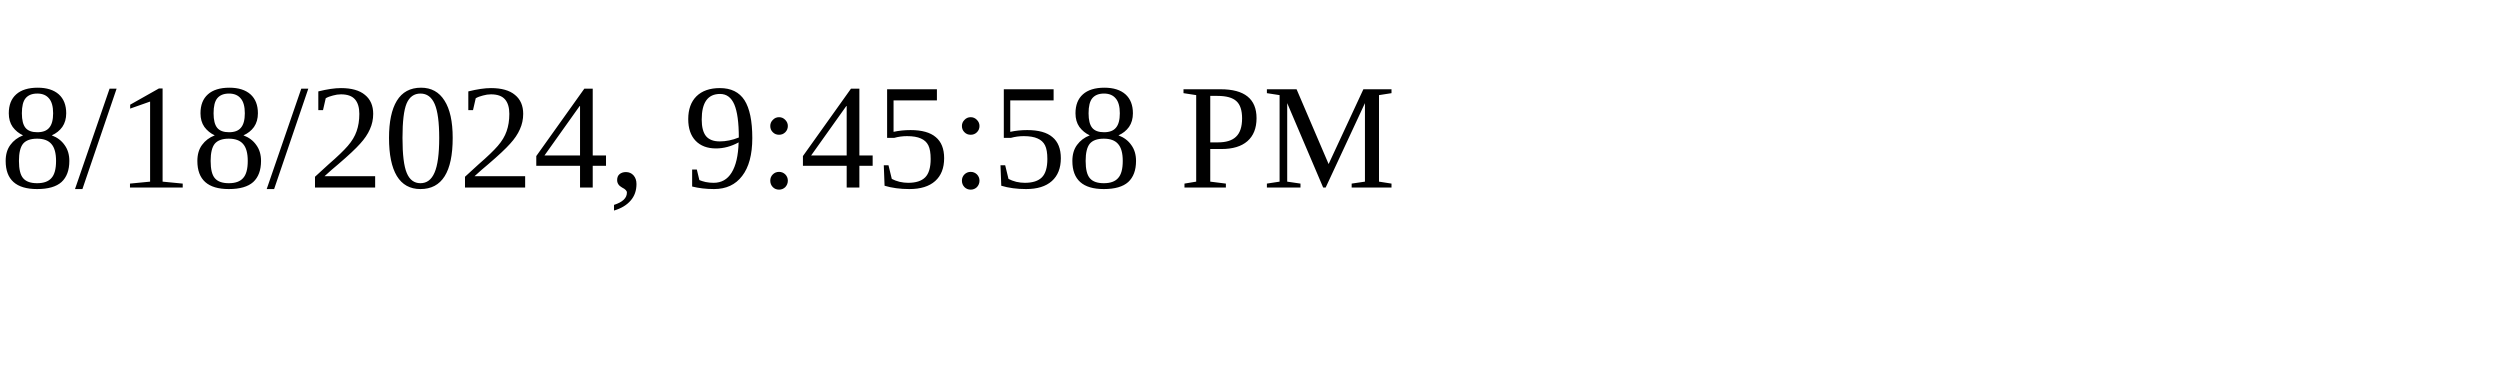
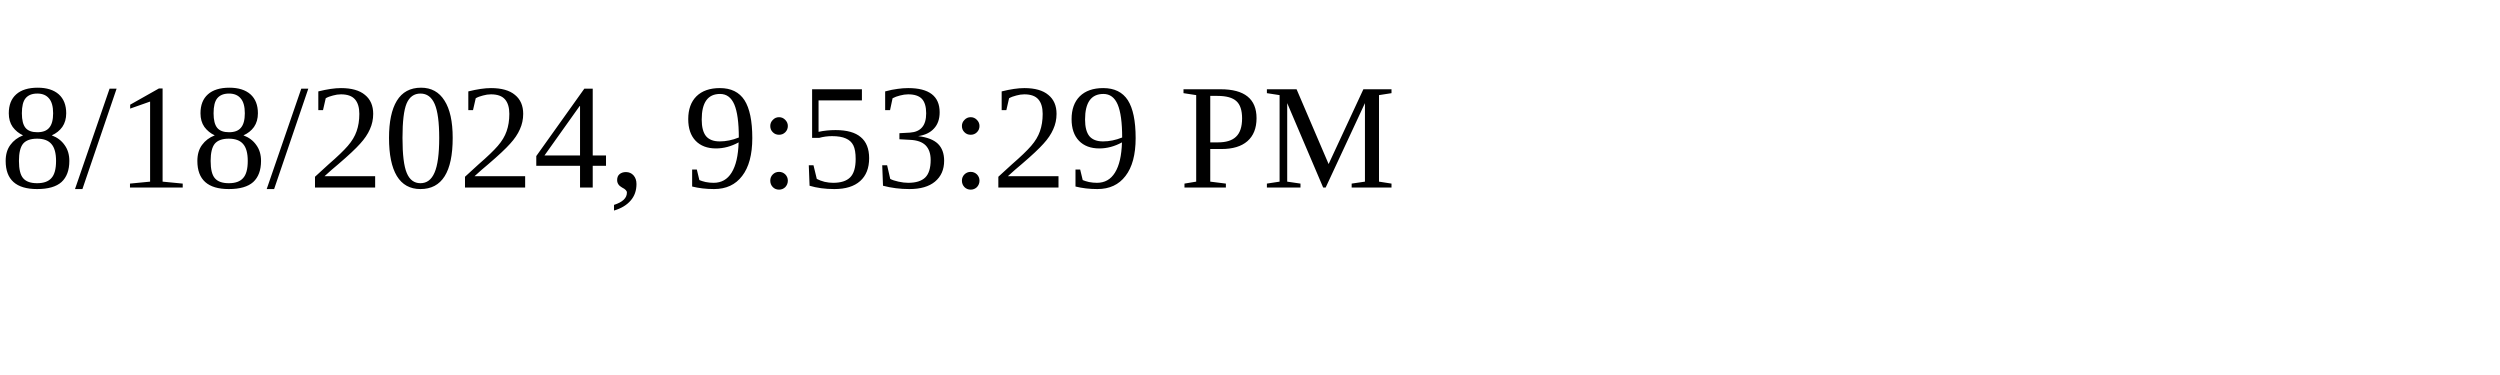
<svg xmlns="http://www.w3.org/2000/svg" height="30" width="200">
-   <text x="0" y="15">8/18/2024, 9:45:58 PM</text>
+   <text x="0" y="15">8/18/2024, 9:53:29 PM</text>
</svg>
